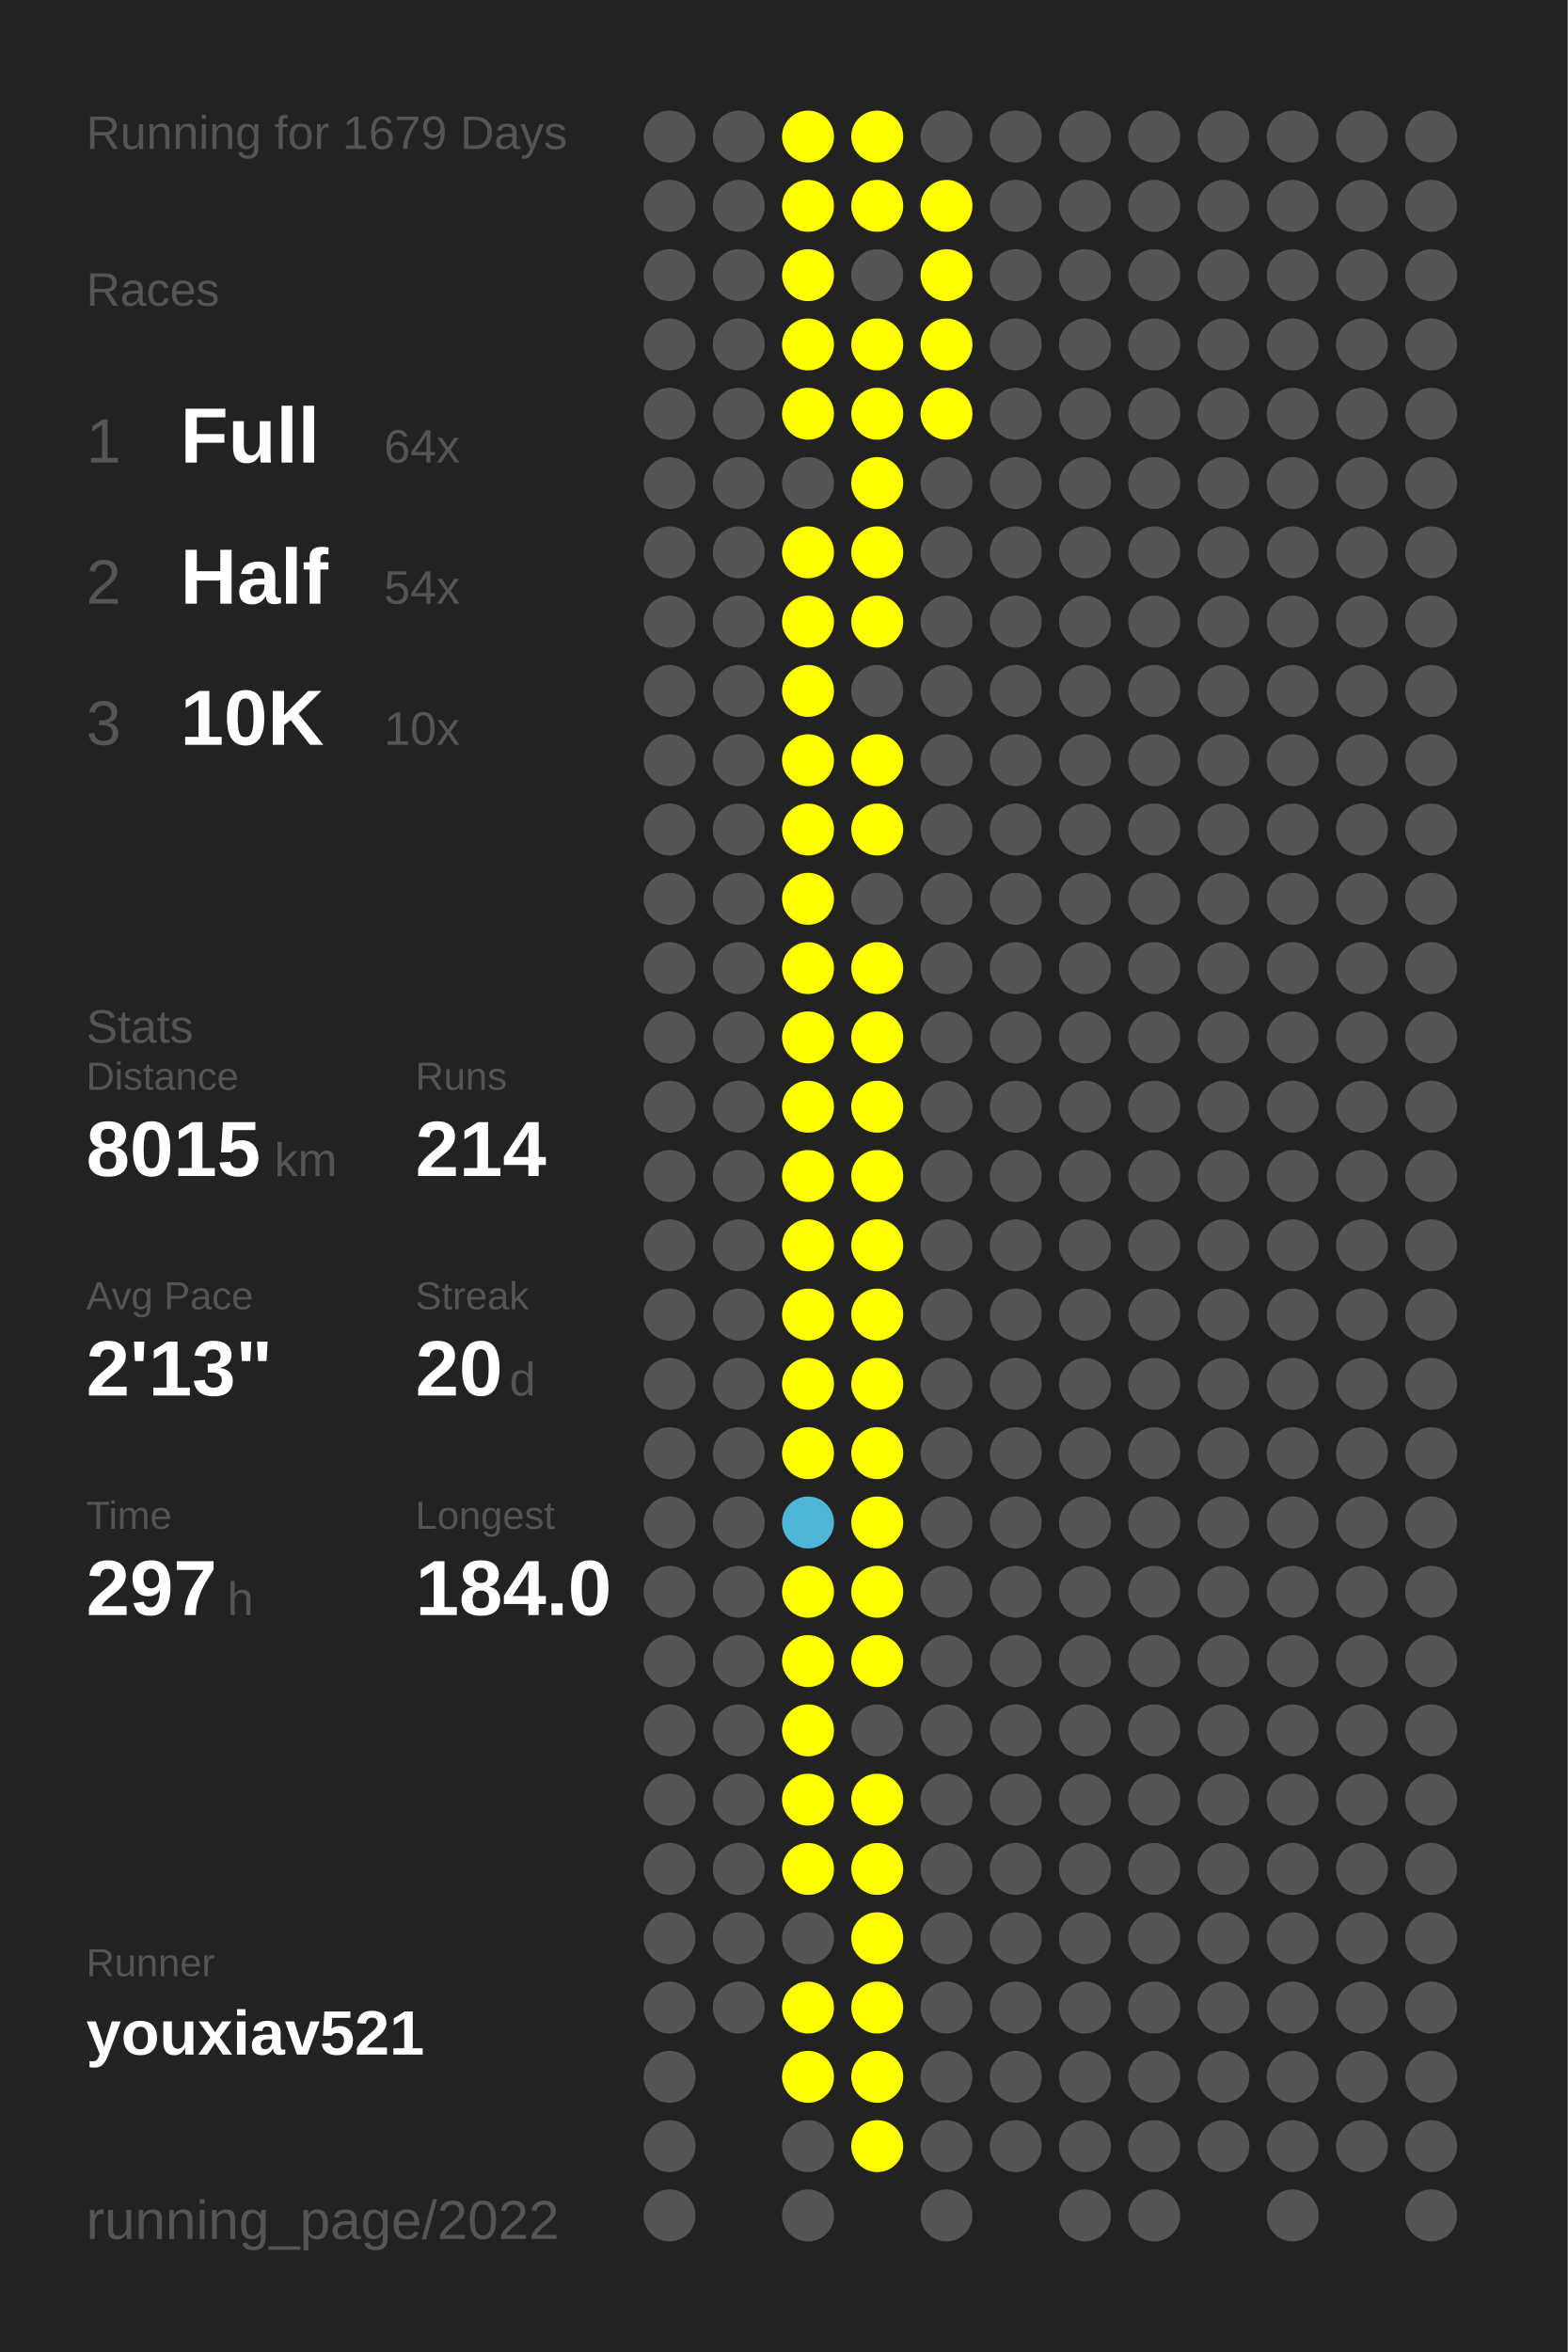
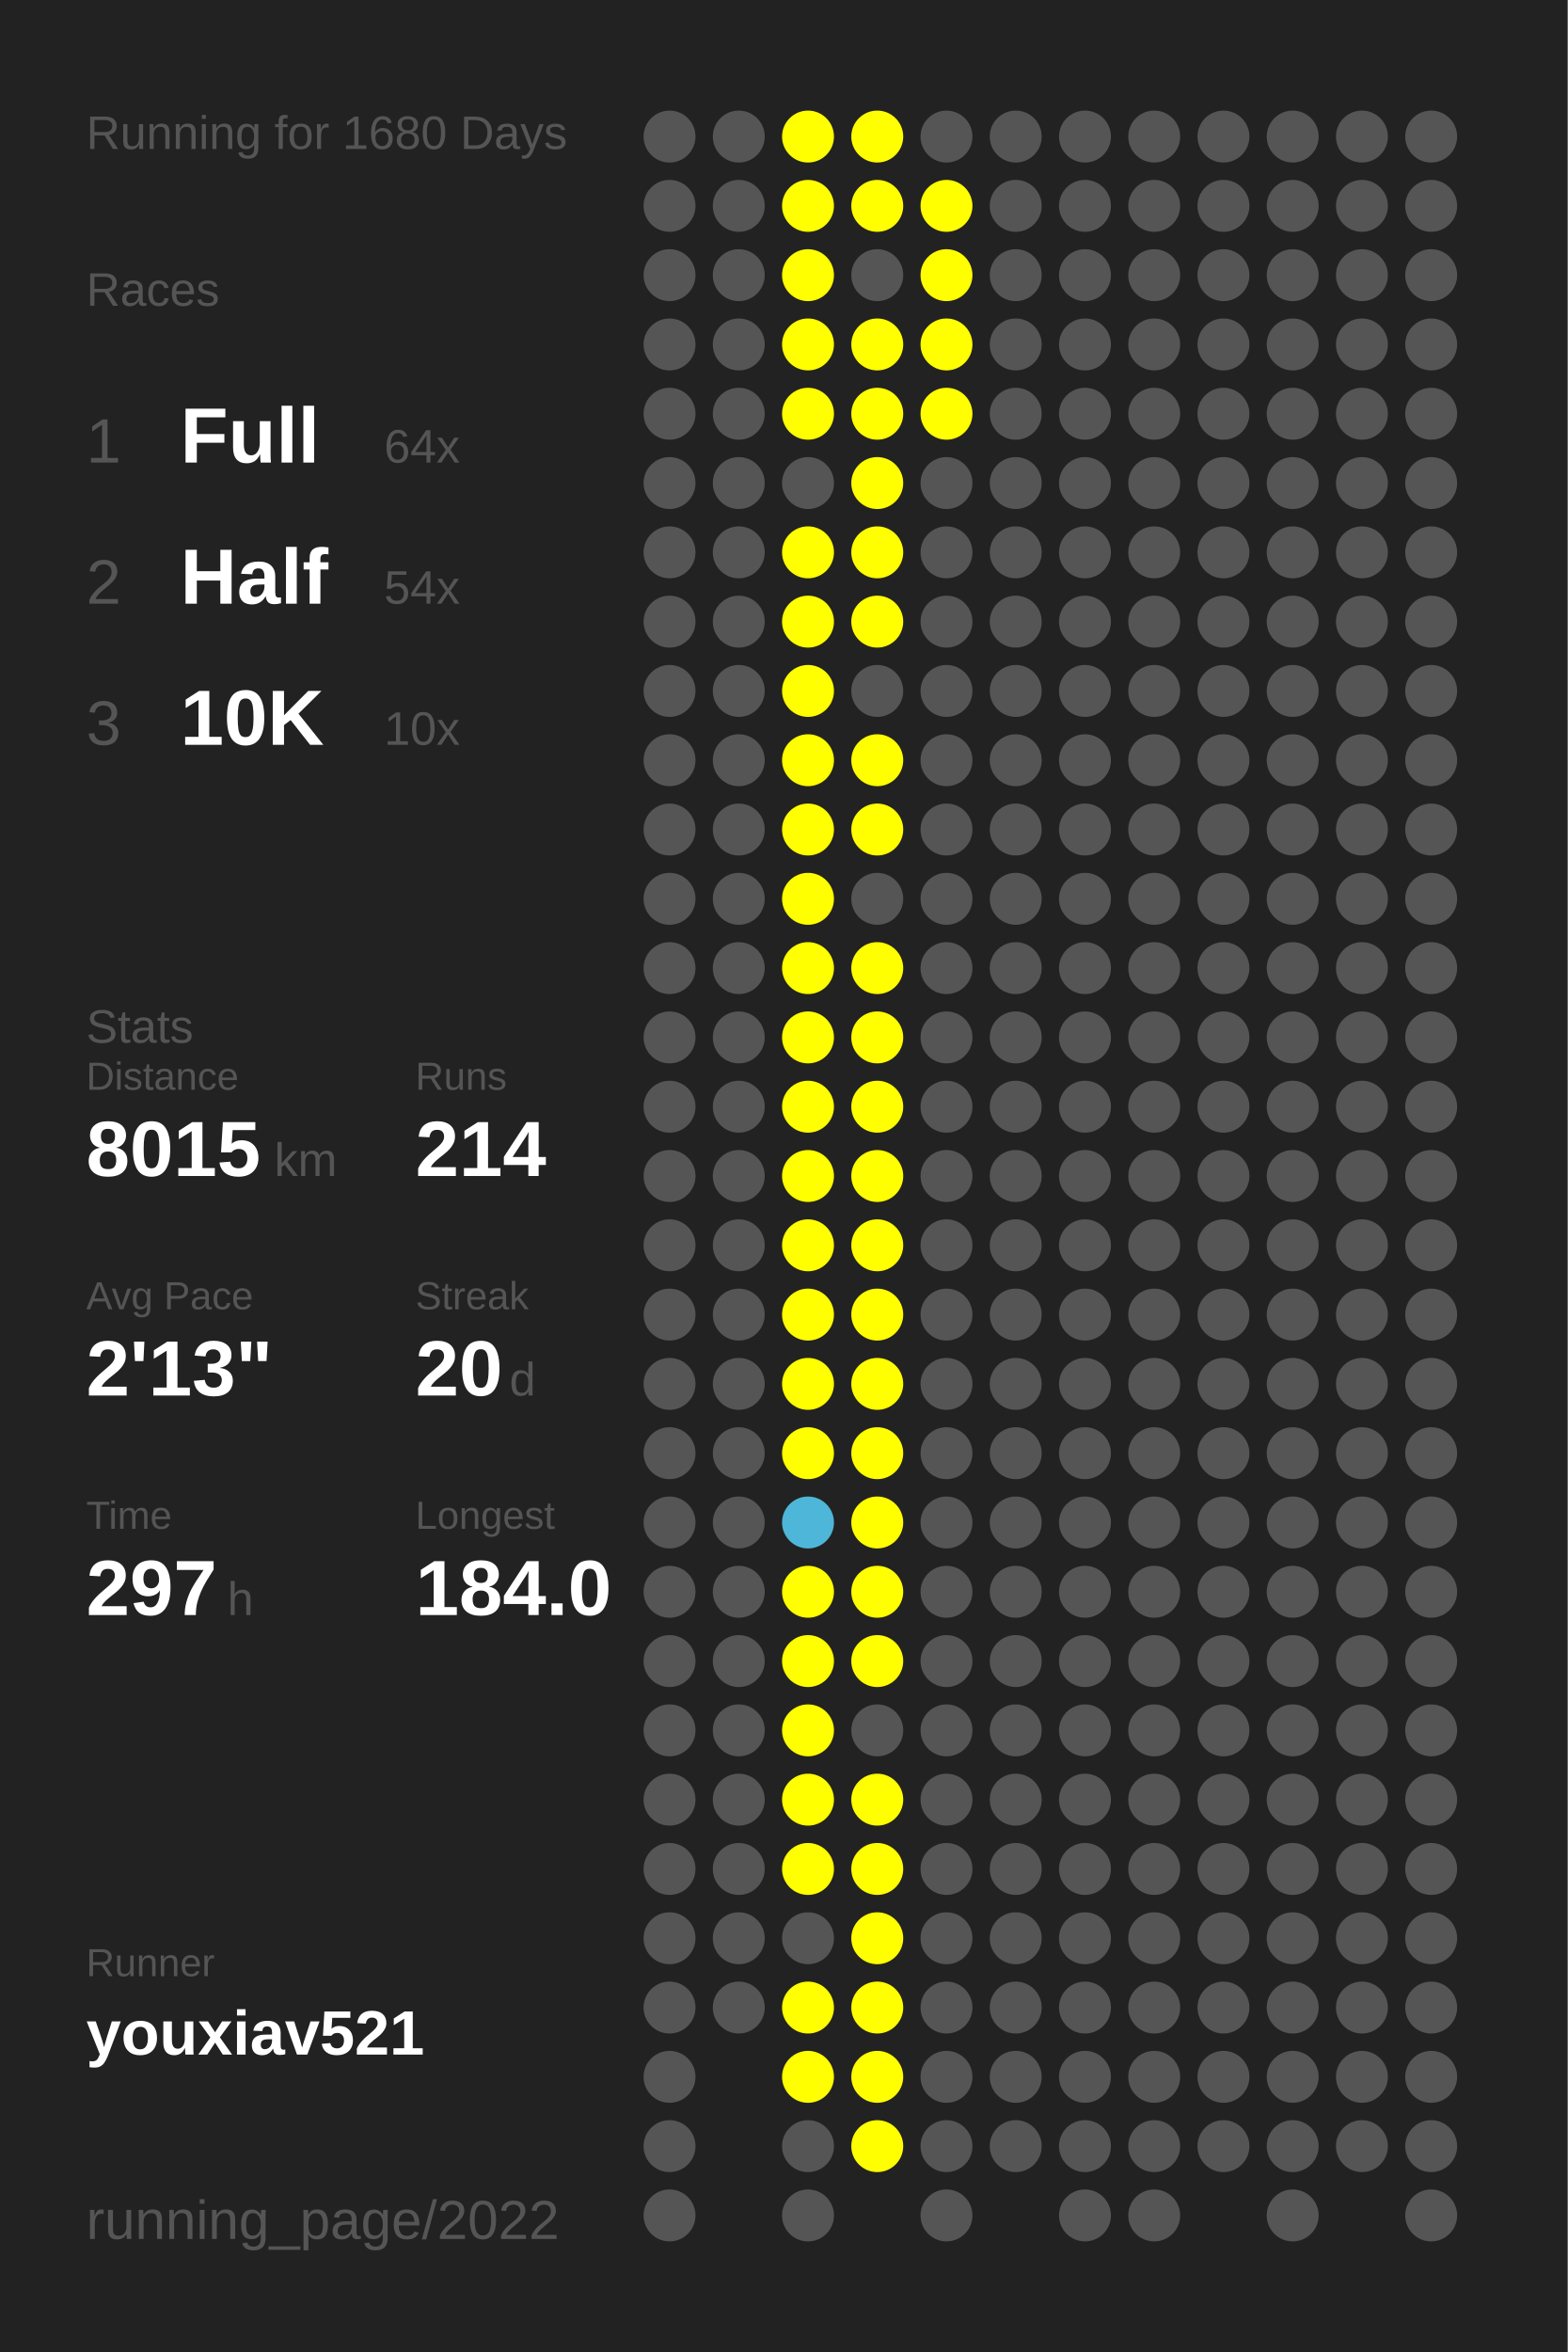
<svg xmlns="http://www.w3.org/2000/svg" baseProfile="full" height="300mm" version="1.1" viewBox="0,0,200,300" width="200mm">
  <defs />
  <rect fill="#222222" height="300" width="200" x="0" y="0" />
-   <text fill="#555555" style="font-size:6px; font-family:Arial;" x="11" y="19">Running for 1679 Days</text>
+   <text fill="#555555" style="font-size:6px; font-family:Arial;" x="11" y="19">Running for 1680 Days</text>
  <text fill="#555555" style="font-size:6px; font-family:Arial;" x="11" y="39">Races</text>
  <text fill="#555555" style="font-size:8px; font-family:Arial;" x="11" y="59">1</text>
  <text fill="#FFFFFF" style="font-size:10px; font-family:Arial; font-weight:bold;" x="23" y="59">Full</text>
  <text fill="#555555" style="font-size:6px; font-family:Arial;" x="49" y="59">64x</text>
  <text fill="#555555" style="font-size:8px; font-family:Arial;" x="11" y="77">2</text>
  <text fill="#FFFFFF" style="font-size:10px; font-family:Arial; font-weight:bold;" x="23" y="77">Half</text>
  <text fill="#555555" style="font-size:6px; font-family:Arial;" x="49" y="77">54x</text>
  <text fill="#555555" style="font-size:8px; font-family:Arial;" x="11" y="95">3</text>
  <text fill="#FFFFFF" style="font-size:10px; font-family:Arial; font-weight:bold;" x="23" y="95">10K</text>
  <text fill="#555555" style="font-size:6px; font-family:Arial;" x="49" y="95">10x</text>
  <text fill="#555555" style="font-size:6px; font-family:Arial;" x="11" y="133">Stats</text>
  <text fill="#555555" style="font-size:5px; font-family:Arial;" x="11" y="139">Distance</text>
  <text fill="#FFFFFF" style="font-size:10px; font-family:Arial; font-weight:bold;" x="11" y="150">8015</text>
  <text fill="#555555" style="font-size:6px; font-family:Arial;" x="35" y="150">km</text>
  <text fill="#555555" style="font-size:5px; font-family:Arial;" x="53" y="139">Runs</text>
  <text fill="#FFFFFF" style="font-size:10px; font-family:Arial; font-weight:bold;" x="53" y="150">214</text>
  <text fill="#555555" style="font-size:5px; font-family:Arial;" x="11" y="167">Avg Pace</text>
  <text fill="#FFFFFF" style="font-size:10px; font-family:Arial; font-weight:bold;" x="11" y="178">2'13"</text>
  <text fill="#555555" style="font-size:5px; font-family:Arial;" x="53" y="167">Streak</text>
  <text fill="#FFFFFF" style="font-size:10px; font-family:Arial; font-weight:bold;" x="53" y="178">20</text>
  <text fill="#555555" style="font-size:6px; font-family:Arial;" x="65" y="178">d</text>
  <text fill="#555555" style="font-size:5px; font-family:Arial;" x="11" y="195">Time</text>
  <text fill="#FFFFFF" style="font-size:10px; font-family:Arial; font-weight:bold;" x="11" y="206">297</text>
  <text fill="#555555" style="font-size:6px; font-family:Arial;" x="29" y="206">h</text>
  <text fill="#555555" style="font-size:5px; font-family:Arial;" x="53" y="195">Longest</text>
  <text fill="#FFFFFF" style="font-size:10px; font-family:Arial; font-weight:bold;" x="53" y="206">184.0</text>
  <text fill="#555555" style="font-size:5px; font-family:Arial;" x="11" y="252.065">Runner</text>
  <text fill="#FFFFFF" style="font-size:8px; font-family:Arial; font-weight:bold;" x="11" y="262.065">youxiav521</text>
  <text fill="#555555" style="font-size:7px; font-family:Arial;" x="11" y="285.581">running_page/2022</text>
  <circle cx="85.417" cy="17.419" fill="#555555" r="3.312" />
  <circle cx="85.417" cy="26.258" fill="#555555" r="3.312" />
  <circle cx="85.417" cy="35.097" fill="#555555" r="3.312" />
  <circle cx="85.417" cy="43.935" fill="#555555" r="3.312" />
  <circle cx="85.417" cy="52.774" fill="#555555" r="3.312" />
  <circle cx="85.417" cy="61.613" fill="#555555" r="3.312" />
  <circle cx="85.417" cy="70.452" fill="#555555" r="3.312" />
  <circle cx="85.417" cy="79.29" fill="#555555" r="3.312" />
  <circle cx="85.417" cy="88.129" fill="#555555" r="3.312" />
  <circle cx="85.417" cy="96.968" fill="#555555" r="3.312" />
  <circle cx="85.417" cy="105.806" fill="#555555" r="3.312" />
  <circle cx="85.417" cy="114.645" fill="#555555" r="3.312" />
  <circle cx="85.417" cy="123.484" fill="#555555" r="3.312" />
  <circle cx="85.417" cy="132.323" fill="#555555" r="3.312" />
  <circle cx="85.417" cy="141.161" fill="#555555" r="3.312" />
  <circle cx="85.417" cy="150" fill="#555555" r="3.312" />
  <circle cx="85.417" cy="158.839" fill="#555555" r="3.312" />
  <circle cx="85.417" cy="167.677" fill="#555555" r="3.312" />
  <circle cx="85.417" cy="176.516" fill="#555555" r="3.312" />
  <circle cx="85.417" cy="185.355" fill="#555555" r="3.312" />
  <circle cx="85.417" cy="194.194" fill="#555555" r="3.312" />
  <circle cx="85.417" cy="203.032" fill="#555555" r="3.312" />
  <circle cx="85.417" cy="211.871" fill="#555555" r="3.312" />
  <circle cx="85.417" cy="220.71" fill="#555555" r="3.312" />
  <circle cx="85.417" cy="229.548" fill="#555555" r="3.312" />
  <circle cx="85.417" cy="238.387" fill="#555555" r="3.312" />
  <circle cx="85.417" cy="247.226" fill="#555555" r="3.312" />
  <circle cx="85.417" cy="256.065" fill="#555555" r="3.312" />
  <circle cx="85.417" cy="264.903" fill="#555555" r="3.312" />
  <circle cx="85.417" cy="273.742" fill="#555555" r="3.312" />
  <circle cx="85.417" cy="282.581" fill="#555555" r="3.312" />
  <circle cx="94.25" cy="17.419" fill="#555555" r="3.312" />
  <circle cx="94.25" cy="26.258" fill="#555555" r="3.312" />
  <circle cx="94.25" cy="35.097" fill="#555555" r="3.312" />
  <circle cx="94.25" cy="43.935" fill="#555555" r="3.312" />
  <circle cx="94.25" cy="52.774" fill="#555555" r="3.312" />
  <circle cx="94.25" cy="61.613" fill="#555555" r="3.312" />
  <circle cx="94.25" cy="70.452" fill="#555555" r="3.312" />
  <circle cx="94.25" cy="79.29" fill="#555555" r="3.312" />
  <circle cx="94.25" cy="88.129" fill="#555555" r="3.312" />
  <circle cx="94.25" cy="96.968" fill="#555555" r="3.312" />
  <circle cx="94.25" cy="105.806" fill="#555555" r="3.312" />
  <circle cx="94.25" cy="114.645" fill="#555555" r="3.312" />
  <circle cx="94.25" cy="123.484" fill="#555555" r="3.312" />
  <circle cx="94.25" cy="132.323" fill="#555555" r="3.312" />
  <circle cx="94.25" cy="141.161" fill="#555555" r="3.312" />
  <circle cx="94.25" cy="150" fill="#555555" r="3.312" />
  <circle cx="94.25" cy="158.839" fill="#555555" r="3.312" />
  <circle cx="94.25" cy="167.677" fill="#555555" r="3.312" />
  <circle cx="94.25" cy="176.516" fill="#555555" r="3.312" />
  <circle cx="94.25" cy="185.355" fill="#555555" r="3.312" />
  <circle cx="94.25" cy="194.194" fill="#555555" r="3.312" />
  <circle cx="94.25" cy="203.032" fill="#555555" r="3.312" />
  <circle cx="94.25" cy="211.871" fill="#555555" r="3.312" />
  <circle cx="94.25" cy="220.71" fill="#555555" r="3.312" />
  <circle cx="94.25" cy="229.548" fill="#555555" r="3.312" />
  <circle cx="94.25" cy="238.387" fill="#555555" r="3.312" />
  <circle cx="94.25" cy="247.226" fill="#555555" r="3.312" />
  <circle cx="94.25" cy="256.065" fill="#555555" r="3.312" />
  <circle cx="103.083" cy="17.419" fill="#FFFF00" r="3.312" />
  <circle cx="103.083" cy="26.258" fill="#FFFF00" r="3.312" />
  <circle cx="103.083" cy="35.097" fill="#FFFF00" r="3.312" />
  <circle cx="103.083" cy="43.935" fill="#FFFF00" r="3.312" />
  <circle cx="103.083" cy="52.774" fill="#FFFF00" r="3.312" />
  <circle cx="103.083" cy="61.613" fill="#555555" r="3.312" />
  <circle cx="103.083" cy="70.452" fill="#FFFF00" r="3.312" />
  <circle cx="103.083" cy="79.29" fill="#FFFF00" r="3.312" />
  <circle cx="103.083" cy="88.129" fill="#FFFF00" r="3.312" />
  <circle cx="103.083" cy="96.968" fill="#FFFF00" r="3.312" />
  <circle cx="103.083" cy="105.806" fill="#FFFF00" r="3.312" />
  <circle cx="103.083" cy="114.645" fill="#FFFF00" r="3.312" />
  <circle cx="103.083" cy="123.484" fill="#FFFF00" r="3.312" />
  <circle cx="103.083" cy="132.323" fill="#FFFF00" r="3.312" />
  <circle cx="103.083" cy="141.161" fill="#FFFF00" r="3.312" />
  <circle cx="103.083" cy="150" fill="#FFFF00" r="3.312" />
  <circle cx="103.083" cy="158.839" fill="#FFFF00" r="3.312" />
  <circle cx="103.083" cy="167.677" fill="#FFFF00" r="3.312" />
  <circle cx="103.083" cy="176.516" fill="#FFFF00" r="3.312" />
  <circle cx="103.083" cy="185.355" fill="#FFFF00" r="3.312" />
  <circle cx="103.083" cy="194.194" fill="#4eb6d9" r="3.312" />
  <circle cx="103.083" cy="203.032" fill="#FFFF00" r="3.312" />
  <circle cx="103.083" cy="211.871" fill="#FFFF00" r="3.312" />
  <circle cx="103.083" cy="220.71" fill="#FFFF00" r="3.312" />
  <circle cx="103.083" cy="229.548" fill="#FFFF00" r="3.312" />
  <circle cx="103.083" cy="238.387" fill="#FFFF00" r="3.312" />
  <circle cx="103.083" cy="247.226" fill="#555555" r="3.312" />
  <circle cx="103.083" cy="256.065" fill="#FFFF00" r="3.312" />
  <circle cx="103.083" cy="264.903" fill="#FFFF00" r="3.312" />
  <circle cx="103.083" cy="273.742" fill="#555555" r="3.312" />
  <circle cx="103.083" cy="282.581" fill="#555555" r="3.312" />
  <circle cx="111.917" cy="17.419" fill="#FFFF00" r="3.312" />
  <circle cx="111.917" cy="26.258" fill="#FFFF00" r="3.312" />
  <circle cx="111.917" cy="35.097" fill="#555555" r="3.312" />
  <circle cx="111.917" cy="43.935" fill="#FFFF00" r="3.312" />
  <circle cx="111.917" cy="52.774" fill="#FFFF00" r="3.312" />
  <circle cx="111.917" cy="61.613" fill="#FFFF00" r="3.312" />
  <circle cx="111.917" cy="70.452" fill="#FFFF00" r="3.312" />
  <circle cx="111.917" cy="79.29" fill="#FFFF00" r="3.312" />
  <circle cx="111.917" cy="88.129" fill="#555555" r="3.312" />
  <circle cx="111.917" cy="96.968" fill="#FFFF00" r="3.312" />
  <circle cx="111.917" cy="105.806" fill="#FFFF00" r="3.312" />
  <circle cx="111.917" cy="114.645" fill="#555555" r="3.312" />
  <circle cx="111.917" cy="123.484" fill="#FFFF00" r="3.312" />
  <circle cx="111.917" cy="132.323" fill="#FFFF00" r="3.312" />
  <circle cx="111.917" cy="141.161" fill="#FFFF00" r="3.312" />
  <circle cx="111.917" cy="150" fill="#FFFF00" r="3.312" />
  <circle cx="111.917" cy="158.839" fill="#FFFF00" r="3.312" />
  <circle cx="111.917" cy="167.677" fill="#FFFF00" r="3.312" />
  <circle cx="111.917" cy="176.516" fill="#FFFF00" r="3.312" />
  <circle cx="111.917" cy="185.355" fill="#FFFF00" r="3.312" />
  <circle cx="111.917" cy="194.194" fill="#FFFF00" r="3.312" />
  <circle cx="111.917" cy="203.032" fill="#FFFF00" r="3.312" />
  <circle cx="111.917" cy="211.871" fill="#FFFF00" r="3.312" />
  <circle cx="111.917" cy="220.71" fill="#555555" r="3.312" />
  <circle cx="111.917" cy="229.548" fill="#FFFF00" r="3.312" />
  <circle cx="111.917" cy="238.387" fill="#FFFF00" r="3.312" />
  <circle cx="111.917" cy="247.226" fill="#FFFF00" r="3.312" />
  <circle cx="111.917" cy="256.065" fill="#FFFF00" r="3.312" />
  <circle cx="111.917" cy="264.903" fill="#FFFF00" r="3.312" />
  <circle cx="111.917" cy="273.742" fill="#FFFF00" r="3.312" />
  <circle cx="120.75" cy="17.419" fill="#555555" r="3.312" />
  <circle cx="120.75" cy="26.258" fill="#FFFF00" r="3.312" />
  <circle cx="120.75" cy="35.097" fill="#FFFF00" r="3.312" />
  <circle cx="120.75" cy="43.935" fill="#FFFF00" r="3.312" />
  <circle cx="120.75" cy="52.774" fill="#FFFF00" r="3.312" />
  <circle cx="120.75" cy="61.613" fill="#555555" r="3.312" />
  <circle cx="120.75" cy="70.452" fill="#555555" r="3.312" />
  <circle cx="120.75" cy="79.29" fill="#555555" r="3.312" />
  <circle cx="120.75" cy="88.129" fill="#555555" r="3.312" />
  <circle cx="120.75" cy="96.968" fill="#555555" r="3.312" />
  <circle cx="120.75" cy="105.806" fill="#555555" r="3.312" />
  <circle cx="120.75" cy="114.645" fill="#555555" r="3.312" />
  <circle cx="120.75" cy="123.484" fill="#555555" r="3.312" />
  <circle cx="120.75" cy="132.323" fill="#555555" r="3.312" />
  <circle cx="120.75" cy="141.161" fill="#555555" r="3.312" />
  <circle cx="120.75" cy="150" fill="#555555" r="3.312" />
  <circle cx="120.75" cy="158.839" fill="#555555" r="3.312" />
  <circle cx="120.75" cy="167.677" fill="#555555" r="3.312" />
  <circle cx="120.75" cy="176.516" fill="#555555" r="3.312" />
  <circle cx="120.75" cy="185.355" fill="#555555" r="3.312" />
  <circle cx="120.75" cy="194.194" fill="#555555" r="3.312" />
  <circle cx="120.75" cy="203.032" fill="#555555" r="3.312" />
  <circle cx="120.75" cy="211.871" fill="#555555" r="3.312" />
  <circle cx="120.75" cy="220.71" fill="#555555" r="3.312" />
  <circle cx="120.75" cy="229.548" fill="#555555" r="3.312" />
  <circle cx="120.75" cy="238.387" fill="#555555" r="3.312" />
  <circle cx="120.75" cy="247.226" fill="#555555" r="3.312" />
  <circle cx="120.75" cy="256.065" fill="#555555" r="3.312" />
  <circle cx="120.75" cy="264.903" fill="#555555" r="3.312" />
  <circle cx="120.75" cy="273.742" fill="#555555" r="3.312" />
  <circle cx="120.75" cy="282.581" fill="#555555" r="3.312" />
  <circle cx="129.583" cy="17.419" fill="#555555" r="3.312" />
  <circle cx="129.583" cy="26.258" fill="#555555" r="3.312" />
  <circle cx="129.583" cy="35.097" fill="#555555" r="3.312" />
  <circle cx="129.583" cy="43.935" fill="#555555" r="3.312" />
  <circle cx="129.583" cy="52.774" fill="#555555" r="3.312" />
  <circle cx="129.583" cy="61.613" fill="#555555" r="3.312" />
  <circle cx="129.583" cy="70.452" fill="#555555" r="3.312" />
  <circle cx="129.583" cy="79.29" fill="#555555" r="3.312" />
  <circle cx="129.583" cy="88.129" fill="#555555" r="3.312" />
  <circle cx="129.583" cy="96.968" fill="#555555" r="3.312" />
  <circle cx="129.583" cy="105.806" fill="#555555" r="3.312" />
  <circle cx="129.583" cy="114.645" fill="#555555" r="3.312" />
  <circle cx="129.583" cy="123.484" fill="#555555" r="3.312" />
  <circle cx="129.583" cy="132.323" fill="#555555" r="3.312" />
  <circle cx="129.583" cy="141.161" fill="#555555" r="3.312" />
  <circle cx="129.583" cy="150" fill="#555555" r="3.312" />
  <circle cx="129.583" cy="158.839" fill="#555555" r="3.312" />
  <circle cx="129.583" cy="167.677" fill="#555555" r="3.312" />
  <circle cx="129.583" cy="176.516" fill="#555555" r="3.312" />
  <circle cx="129.583" cy="185.355" fill="#555555" r="3.312" />
  <circle cx="129.583" cy="194.194" fill="#555555" r="3.312" />
  <circle cx="129.583" cy="203.032" fill="#555555" r="3.312" />
  <circle cx="129.583" cy="211.871" fill="#555555" r="3.312" />
  <circle cx="129.583" cy="220.71" fill="#555555" r="3.312" />
  <circle cx="129.583" cy="229.548" fill="#555555" r="3.312" />
  <circle cx="129.583" cy="238.387" fill="#555555" r="3.312" />
  <circle cx="129.583" cy="247.226" fill="#555555" r="3.312" />
  <circle cx="129.583" cy="256.065" fill="#555555" r="3.312" />
  <circle cx="129.583" cy="264.903" fill="#555555" r="3.312" />
  <circle cx="129.583" cy="273.742" fill="#555555" r="3.312" />
  <circle cx="138.417" cy="17.419" fill="#555555" r="3.312" />
  <circle cx="138.417" cy="26.258" fill="#555555" r="3.312" />
  <circle cx="138.417" cy="35.097" fill="#555555" r="3.312" />
  <circle cx="138.417" cy="43.935" fill="#555555" r="3.312" />
  <circle cx="138.417" cy="52.774" fill="#555555" r="3.312" />
  <circle cx="138.417" cy="61.613" fill="#555555" r="3.312" />
  <circle cx="138.417" cy="70.452" fill="#555555" r="3.312" />
  <circle cx="138.417" cy="79.29" fill="#555555" r="3.312" />
  <circle cx="138.417" cy="88.129" fill="#555555" r="3.312" />
  <circle cx="138.417" cy="96.968" fill="#555555" r="3.312" />
  <circle cx="138.417" cy="105.806" fill="#555555" r="3.312" />
  <circle cx="138.417" cy="114.645" fill="#555555" r="3.312" />
  <circle cx="138.417" cy="123.484" fill="#555555" r="3.312" />
  <circle cx="138.417" cy="132.323" fill="#555555" r="3.312" />
  <circle cx="138.417" cy="141.161" fill="#555555" r="3.312" />
  <circle cx="138.417" cy="150" fill="#555555" r="3.312" />
  <circle cx="138.417" cy="158.839" fill="#555555" r="3.312" />
  <circle cx="138.417" cy="167.677" fill="#555555" r="3.312" />
  <circle cx="138.417" cy="176.516" fill="#555555" r="3.312" />
  <circle cx="138.417" cy="185.355" fill="#555555" r="3.312" />
  <circle cx="138.417" cy="194.194" fill="#555555" r="3.312" />
  <circle cx="138.417" cy="203.032" fill="#555555" r="3.312" />
  <circle cx="138.417" cy="211.871" fill="#555555" r="3.312" />
  <circle cx="138.417" cy="220.71" fill="#555555" r="3.312" />
  <circle cx="138.417" cy="229.548" fill="#555555" r="3.312" />
  <circle cx="138.417" cy="238.387" fill="#555555" r="3.312" />
  <circle cx="138.417" cy="247.226" fill="#555555" r="3.312" />
  <circle cx="138.417" cy="256.065" fill="#555555" r="3.312" />
  <circle cx="138.417" cy="264.903" fill="#555555" r="3.312" />
  <circle cx="138.417" cy="273.742" fill="#555555" r="3.312" />
  <circle cx="138.417" cy="282.581" fill="#555555" r="3.312" />
  <circle cx="147.25" cy="17.419" fill="#555555" r="3.312" />
  <circle cx="147.25" cy="26.258" fill="#555555" r="3.312" />
  <circle cx="147.25" cy="35.097" fill="#555555" r="3.312" />
  <circle cx="147.25" cy="43.935" fill="#555555" r="3.312" />
  <circle cx="147.25" cy="52.774" fill="#555555" r="3.312" />
  <circle cx="147.25" cy="61.613" fill="#555555" r="3.312" />
  <circle cx="147.25" cy="70.452" fill="#555555" r="3.312" />
  <circle cx="147.25" cy="79.29" fill="#555555" r="3.312" />
  <circle cx="147.25" cy="88.129" fill="#555555" r="3.312" />
  <circle cx="147.25" cy="96.968" fill="#555555" r="3.312" />
  <circle cx="147.25" cy="105.806" fill="#555555" r="3.312" />
  <circle cx="147.25" cy="114.645" fill="#555555" r="3.312" />
  <circle cx="147.25" cy="123.484" fill="#555555" r="3.312" />
  <circle cx="147.25" cy="132.323" fill="#555555" r="3.312" />
  <circle cx="147.25" cy="141.161" fill="#555555" r="3.312" />
  <circle cx="147.25" cy="150" fill="#555555" r="3.312" />
  <circle cx="147.25" cy="158.839" fill="#555555" r="3.312" />
  <circle cx="147.25" cy="167.677" fill="#555555" r="3.312" />
  <circle cx="147.25" cy="176.516" fill="#555555" r="3.312" />
  <circle cx="147.25" cy="185.355" fill="#555555" r="3.312" />
  <circle cx="147.25" cy="194.194" fill="#555555" r="3.312" />
  <circle cx="147.25" cy="203.032" fill="#555555" r="3.312" />
  <circle cx="147.25" cy="211.871" fill="#555555" r="3.312" />
  <circle cx="147.25" cy="220.71" fill="#555555" r="3.312" />
  <circle cx="147.25" cy="229.548" fill="#555555" r="3.312" />
  <circle cx="147.25" cy="238.387" fill="#555555" r="3.312" />
  <circle cx="147.25" cy="247.226" fill="#555555" r="3.312" />
  <circle cx="147.25" cy="256.065" fill="#555555" r="3.312" />
  <circle cx="147.25" cy="264.903" fill="#555555" r="3.312" />
  <circle cx="147.25" cy="273.742" fill="#555555" r="3.312" />
  <circle cx="147.25" cy="282.581" fill="#555555" r="3.312" />
  <circle cx="156.083" cy="17.419" fill="#555555" r="3.312" />
  <circle cx="156.083" cy="26.258" fill="#555555" r="3.312" />
  <circle cx="156.083" cy="35.097" fill="#555555" r="3.312" />
  <circle cx="156.083" cy="43.935" fill="#555555" r="3.312" />
  <circle cx="156.083" cy="52.774" fill="#555555" r="3.312" />
  <circle cx="156.083" cy="61.613" fill="#555555" r="3.312" />
  <circle cx="156.083" cy="70.452" fill="#555555" r="3.312" />
  <circle cx="156.083" cy="79.29" fill="#555555" r="3.312" />
  <circle cx="156.083" cy="88.129" fill="#555555" r="3.312" />
  <circle cx="156.083" cy="96.968" fill="#555555" r="3.312" />
  <circle cx="156.083" cy="105.806" fill="#555555" r="3.312" />
  <circle cx="156.083" cy="114.645" fill="#555555" r="3.312" />
  <circle cx="156.083" cy="123.484" fill="#555555" r="3.312" />
  <circle cx="156.083" cy="132.323" fill="#555555" r="3.312" />
  <circle cx="156.083" cy="141.161" fill="#555555" r="3.312" />
  <circle cx="156.083" cy="150" fill="#555555" r="3.312" />
  <circle cx="156.083" cy="158.839" fill="#555555" r="3.312" />
  <circle cx="156.083" cy="167.677" fill="#555555" r="3.312" />
  <circle cx="156.083" cy="176.516" fill="#555555" r="3.312" />
  <circle cx="156.083" cy="185.355" fill="#555555" r="3.312" />
  <circle cx="156.083" cy="194.194" fill="#555555" r="3.312" />
  <circle cx="156.083" cy="203.032" fill="#555555" r="3.312" />
  <circle cx="156.083" cy="211.871" fill="#555555" r="3.312" />
  <circle cx="156.083" cy="220.71" fill="#555555" r="3.312" />
  <circle cx="156.083" cy="229.548" fill="#555555" r="3.312" />
  <circle cx="156.083" cy="238.387" fill="#555555" r="3.312" />
  <circle cx="156.083" cy="247.226" fill="#555555" r="3.312" />
  <circle cx="156.083" cy="256.065" fill="#555555" r="3.312" />
  <circle cx="156.083" cy="264.903" fill="#555555" r="3.312" />
  <circle cx="156.083" cy="273.742" fill="#555555" r="3.312" />
  <circle cx="164.917" cy="17.419" fill="#555555" r="3.312" />
  <circle cx="164.917" cy="26.258" fill="#555555" r="3.312" />
  <circle cx="164.917" cy="35.097" fill="#555555" r="3.312" />
  <circle cx="164.917" cy="43.935" fill="#555555" r="3.312" />
  <circle cx="164.917" cy="52.774" fill="#555555" r="3.312" />
  <circle cx="164.917" cy="61.613" fill="#555555" r="3.312" />
  <circle cx="164.917" cy="70.452" fill="#555555" r="3.312" />
  <circle cx="164.917" cy="79.29" fill="#555555" r="3.312" />
  <circle cx="164.917" cy="88.129" fill="#555555" r="3.312" />
  <circle cx="164.917" cy="96.968" fill="#555555" r="3.312" />
  <circle cx="164.917" cy="105.806" fill="#555555" r="3.312" />
  <circle cx="164.917" cy="114.645" fill="#555555" r="3.312" />
  <circle cx="164.917" cy="123.484" fill="#555555" r="3.312" />
  <circle cx="164.917" cy="132.323" fill="#555555" r="3.312" />
  <circle cx="164.917" cy="141.161" fill="#555555" r="3.312" />
  <circle cx="164.917" cy="150" fill="#555555" r="3.312" />
  <circle cx="164.917" cy="158.839" fill="#555555" r="3.312" />
  <circle cx="164.917" cy="167.677" fill="#555555" r="3.312" />
  <circle cx="164.917" cy="176.516" fill="#555555" r="3.312" />
  <circle cx="164.917" cy="185.355" fill="#555555" r="3.312" />
  <circle cx="164.917" cy="194.194" fill="#555555" r="3.312" />
  <circle cx="164.917" cy="203.032" fill="#555555" r="3.312" />
  <circle cx="164.917" cy="211.871" fill="#555555" r="3.312" />
  <circle cx="164.917" cy="220.71" fill="#555555" r="3.312" />
  <circle cx="164.917" cy="229.548" fill="#555555" r="3.312" />
  <circle cx="164.917" cy="238.387" fill="#555555" r="3.312" />
  <circle cx="164.917" cy="247.226" fill="#555555" r="3.312" />
  <circle cx="164.917" cy="256.065" fill="#555555" r="3.312" />
  <circle cx="164.917" cy="264.903" fill="#555555" r="3.312" />
  <circle cx="164.917" cy="273.742" fill="#555555" r="3.312" />
  <circle cx="164.917" cy="282.581" fill="#555555" r="3.312" />
  <circle cx="173.75" cy="17.419" fill="#555555" r="3.312" />
  <circle cx="173.75" cy="26.258" fill="#555555" r="3.312" />
  <circle cx="173.75" cy="35.097" fill="#555555" r="3.312" />
  <circle cx="173.75" cy="43.935" fill="#555555" r="3.312" />
  <circle cx="173.75" cy="52.774" fill="#555555" r="3.312" />
  <circle cx="173.75" cy="61.613" fill="#555555" r="3.312" />
  <circle cx="173.75" cy="70.452" fill="#555555" r="3.312" />
  <circle cx="173.75" cy="79.29" fill="#555555" r="3.312" />
  <circle cx="173.75" cy="88.129" fill="#555555" r="3.312" />
  <circle cx="173.75" cy="96.968" fill="#555555" r="3.312" />
  <circle cx="173.75" cy="105.806" fill="#555555" r="3.312" />
  <circle cx="173.75" cy="114.645" fill="#555555" r="3.312" />
  <circle cx="173.75" cy="123.484" fill="#555555" r="3.312" />
  <circle cx="173.75" cy="132.323" fill="#555555" r="3.312" />
  <circle cx="173.75" cy="141.161" fill="#555555" r="3.312" />
  <circle cx="173.75" cy="150" fill="#555555" r="3.312" />
  <circle cx="173.75" cy="158.839" fill="#555555" r="3.312" />
  <circle cx="173.75" cy="167.677" fill="#555555" r="3.312" />
  <circle cx="173.75" cy="176.516" fill="#555555" r="3.312" />
  <circle cx="173.75" cy="185.355" fill="#555555" r="3.312" />
  <circle cx="173.75" cy="194.194" fill="#555555" r="3.312" />
  <circle cx="173.75" cy="203.032" fill="#555555" r="3.312" />
  <circle cx="173.75" cy="211.871" fill="#555555" r="3.312" />
  <circle cx="173.75" cy="220.71" fill="#555555" r="3.312" />
  <circle cx="173.75" cy="229.548" fill="#555555" r="3.312" />
  <circle cx="173.75" cy="238.387" fill="#555555" r="3.312" />
  <circle cx="173.75" cy="247.226" fill="#555555" r="3.312" />
  <circle cx="173.75" cy="256.065" fill="#555555" r="3.312" />
  <circle cx="173.75" cy="264.903" fill="#555555" r="3.312" />
  <circle cx="173.75" cy="273.742" fill="#555555" r="3.312" />
  <circle cx="182.583" cy="17.419" fill="#555555" r="3.312" />
  <circle cx="182.583" cy="26.258" fill="#555555" r="3.312" />
  <circle cx="182.583" cy="35.097" fill="#555555" r="3.312" />
  <circle cx="182.583" cy="43.935" fill="#555555" r="3.312" />
  <circle cx="182.583" cy="52.774" fill="#555555" r="3.312" />
  <circle cx="182.583" cy="61.613" fill="#555555" r="3.312" />
  <circle cx="182.583" cy="70.452" fill="#555555" r="3.312" />
  <circle cx="182.583" cy="79.29" fill="#555555" r="3.312" />
  <circle cx="182.583" cy="88.129" fill="#555555" r="3.312" />
  <circle cx="182.583" cy="96.968" fill="#555555" r="3.312" />
  <circle cx="182.583" cy="105.806" fill="#555555" r="3.312" />
  <circle cx="182.583" cy="114.645" fill="#555555" r="3.312" />
  <circle cx="182.583" cy="123.484" fill="#555555" r="3.312" />
  <circle cx="182.583" cy="132.323" fill="#555555" r="3.312" />
  <circle cx="182.583" cy="141.161" fill="#555555" r="3.312" />
  <circle cx="182.583" cy="150" fill="#555555" r="3.312" />
  <circle cx="182.583" cy="158.839" fill="#555555" r="3.312" />
  <circle cx="182.583" cy="167.677" fill="#555555" r="3.312" />
  <circle cx="182.583" cy="176.516" fill="#555555" r="3.312" />
  <circle cx="182.583" cy="185.355" fill="#555555" r="3.312" />
  <circle cx="182.583" cy="194.194" fill="#555555" r="3.312" />
  <circle cx="182.583" cy="203.032" fill="#555555" r="3.312" />
  <circle cx="182.583" cy="211.871" fill="#555555" r="3.312" />
  <circle cx="182.583" cy="220.71" fill="#555555" r="3.312" />
  <circle cx="182.583" cy="229.548" fill="#555555" r="3.312" />
  <circle cx="182.583" cy="238.387" fill="#555555" r="3.312" />
  <circle cx="182.583" cy="247.226" fill="#555555" r="3.312" />
  <circle cx="182.583" cy="256.065" fill="#555555" r="3.312" />
  <circle cx="182.583" cy="264.903" fill="#555555" r="3.312" />
  <circle cx="182.583" cy="273.742" fill="#555555" r="3.312" />
  <circle cx="182.583" cy="282.581" fill="#555555" r="3.312" />
</svg>
